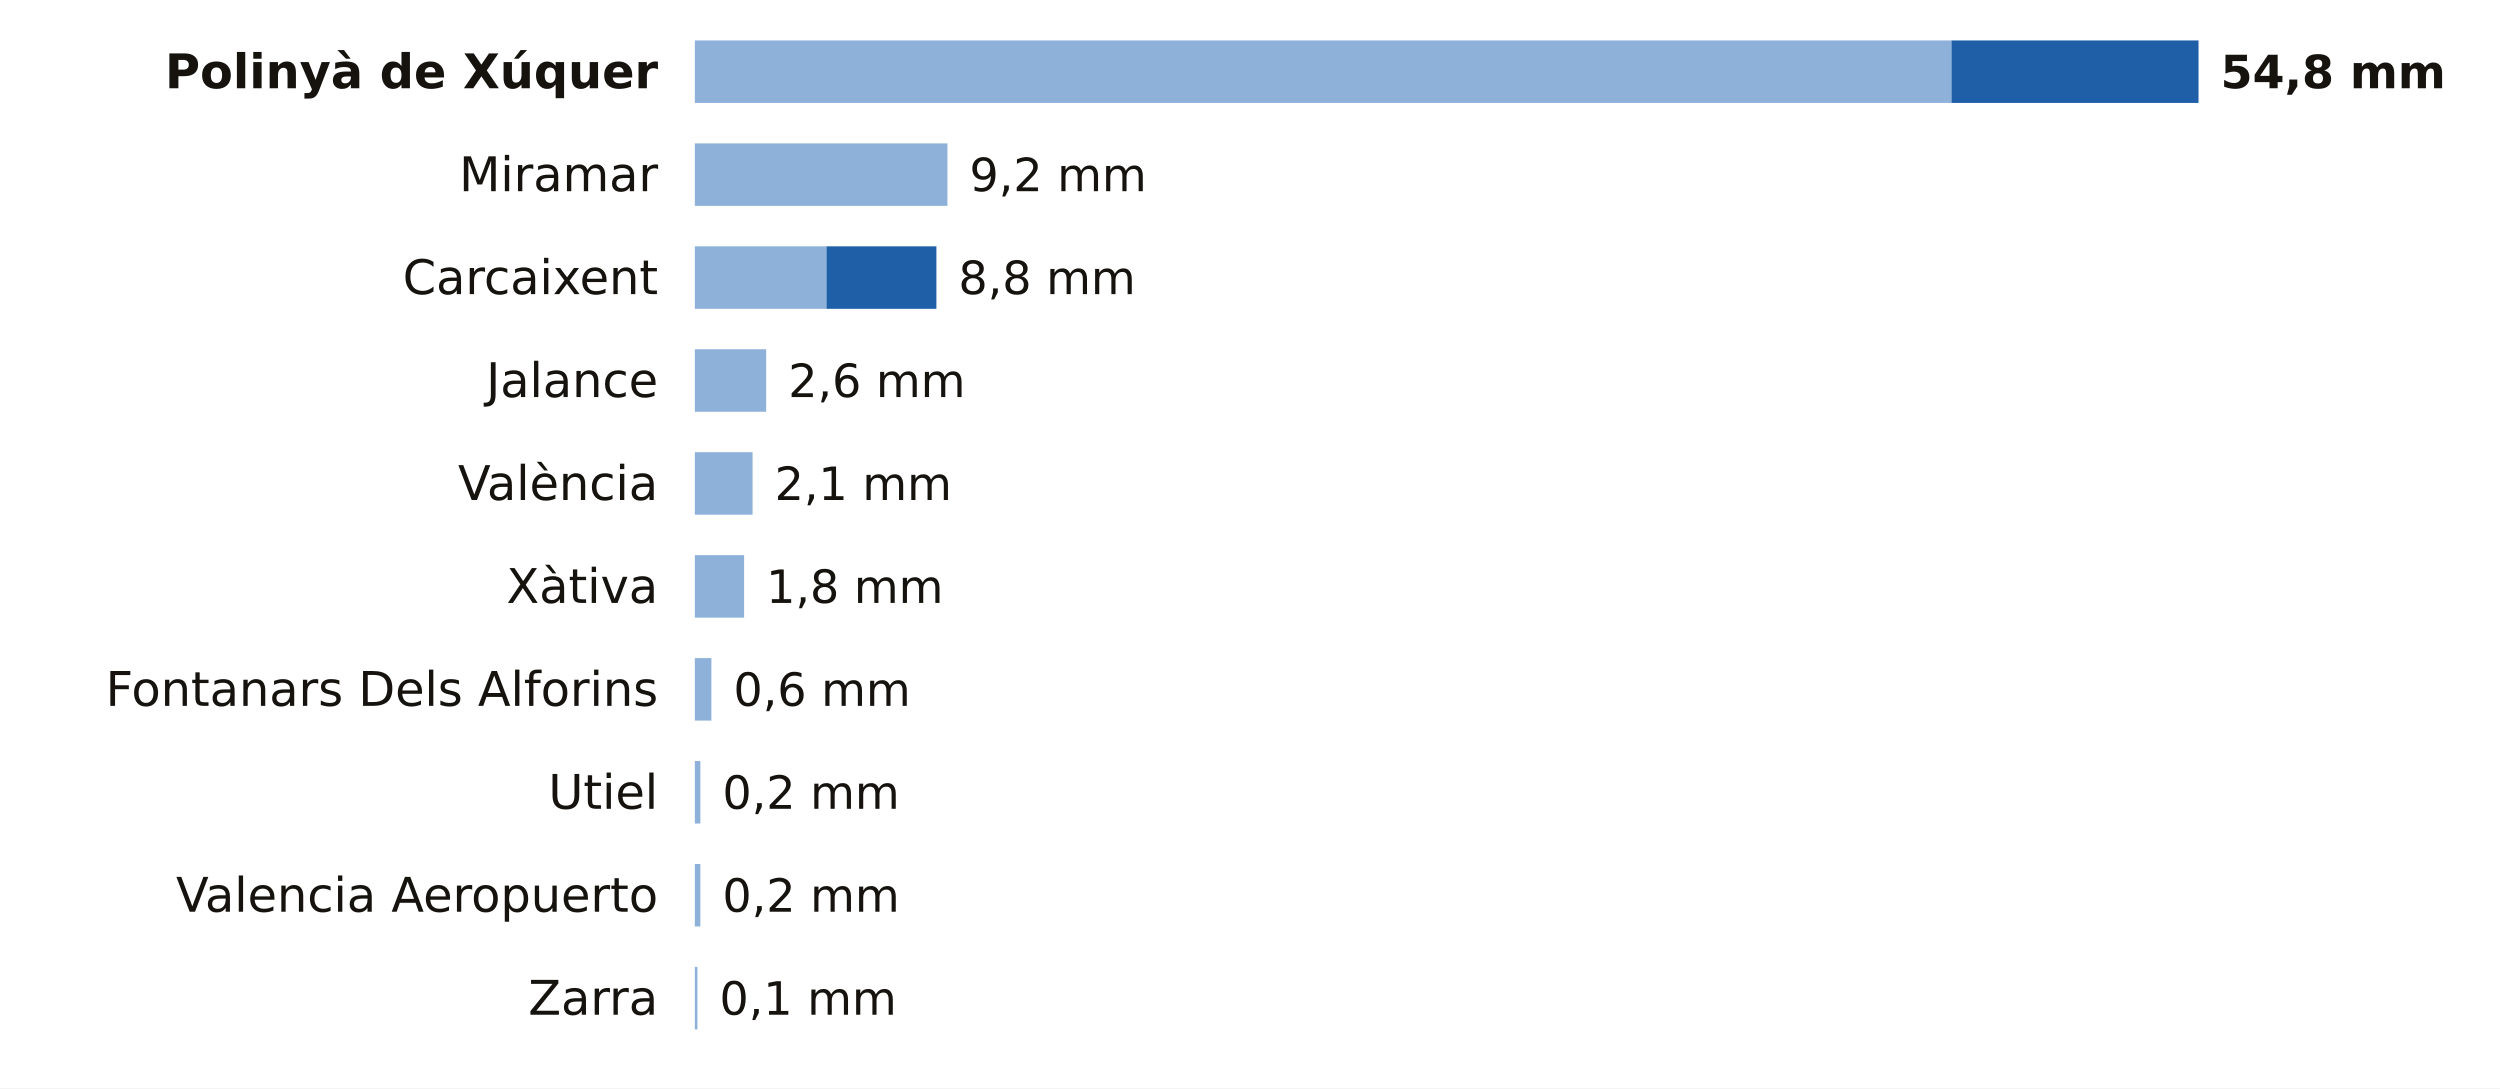
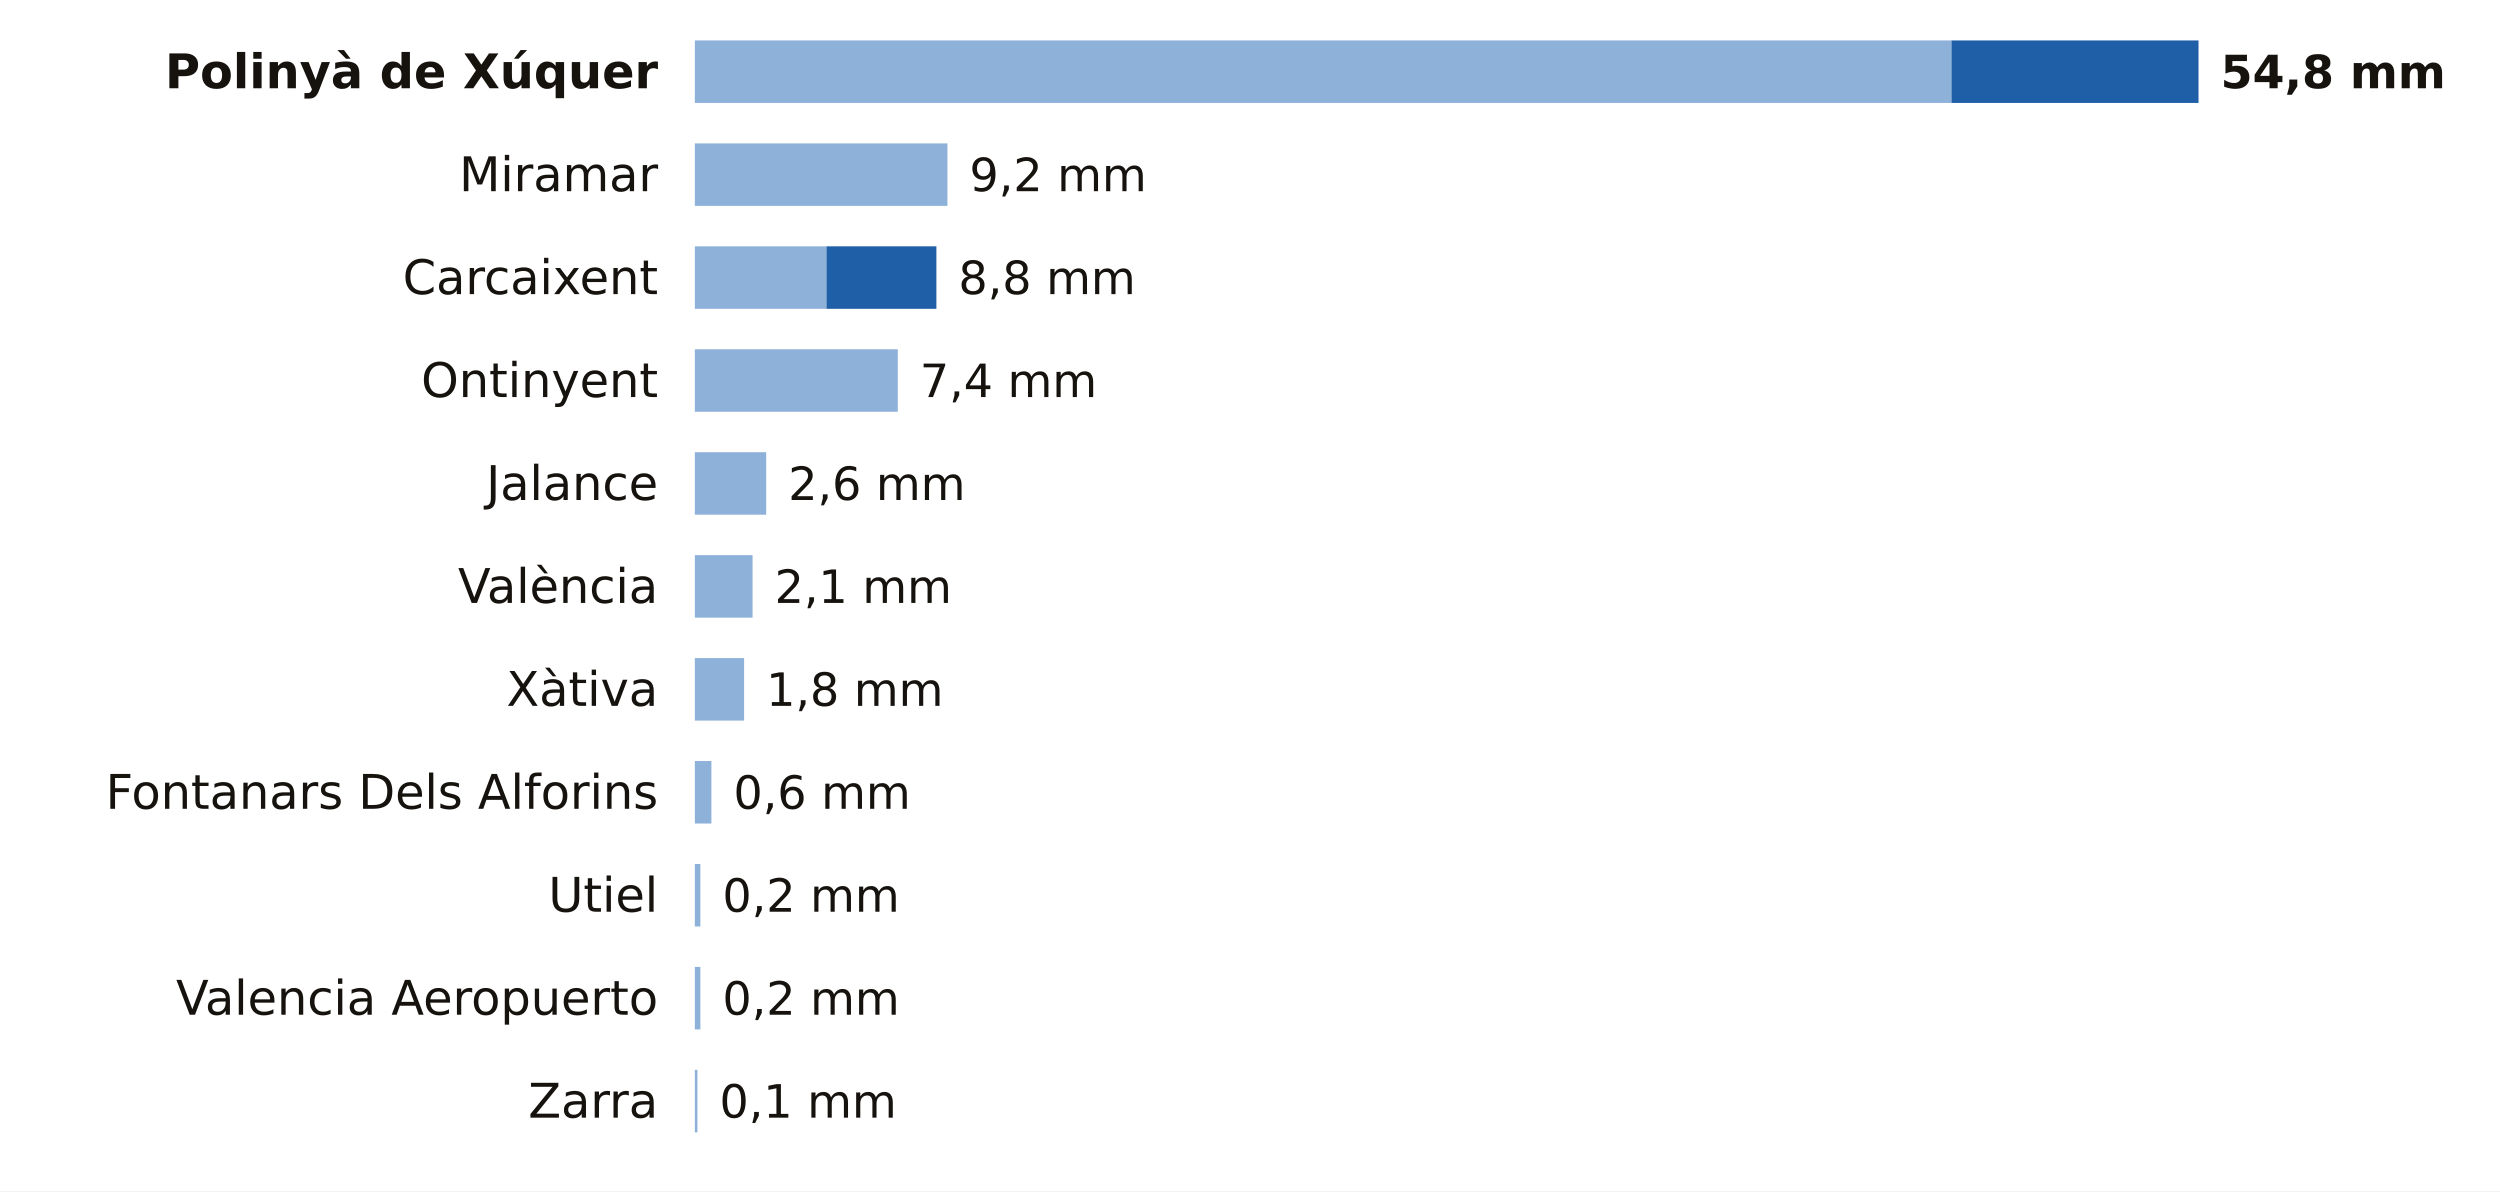
- <svg xmlns="http://www.w3.org/2000/svg" viewBox="0 0 680 296" width="680" height="296" role="img" aria-label="La lluvia de los últimos 7 días en las estaciones de AEMET de Valencia">
-   <rect width="680" height="296" fill="#FFFFFF" />
+ <svg xmlns="http://www.w3.org/2000/svg" viewBox="0 0 680 324" width="680" height="324" role="img" aria-label="La lluvia de los últimos 7 días en las estaciones de AEMET de Valencia">
+   <rect width="680" height="324" fill="#FFFFFF" />
  <text x="179.0" y="24.0" font-size="13" fill="#16130F" text-anchor="end" font-weight="600" font-family="Public Sans, DejaVu Sans, Arial, sans-serif">Polinyà de Xúquer</text>
  <rect x="189" y="11" width="341.8" height="17" fill="#8EB1DA" />
  <rect x="530.8" y="11" width="67.2" height="17" fill="#1F5FA8" />
  <text x="604.0" y="24.0" font-size="12.5" fill="#16130F" text-anchor="start" font-weight="700" font-family="Public Sans, DejaVu Sans, Arial, sans-serif">54,8 mm</text>
  <text x="179.0" y="52.0" font-size="13" fill="#16130F" text-anchor="end" font-weight="400" font-family="Public Sans, DejaVu Sans, Arial, sans-serif">Miramar</text>
  <rect x="189" y="39" width="68.7" height="17" fill="#8EB1DA" />
  <text x="263.7" y="52.0" font-size="12.5" fill="#16130F" text-anchor="start" font-weight="500" font-family="Public Sans, DejaVu Sans, Arial, sans-serif">9,2 mm</text>
  <text x="179.0" y="80.0" font-size="13" fill="#16130F" text-anchor="end" font-weight="400" font-family="Public Sans, DejaVu Sans, Arial, sans-serif">Carcaixent</text>
  <rect x="189" y="67" width="35.8" height="17" fill="#8EB1DA" />
  <rect x="224.8" y="67" width="29.9" height="17" fill="#1F5FA8" />
  <text x="260.7" y="80.0" font-size="12.5" fill="#16130F" text-anchor="start" font-weight="500" font-family="Public Sans, DejaVu Sans, Arial, sans-serif">8,8 mm</text>
-   <text x="179.0" y="108.0" font-size="13" fill="#16130F" text-anchor="end" font-weight="400" font-family="Public Sans, DejaVu Sans, Arial, sans-serif">Jalance</text>
-   <rect x="189" y="95" width="19.4" height="17" fill="#8EB1DA" />
-   <text x="214.4" y="108.0" font-size="12.5" fill="#16130F" text-anchor="start" font-weight="500" font-family="Public Sans, DejaVu Sans, Arial, sans-serif">2,6 mm</text>
-   <text x="179.0" y="136.0" font-size="13" fill="#16130F" text-anchor="end" font-weight="400" font-family="Public Sans, DejaVu Sans, Arial, sans-serif">València</text>
-   <rect x="189" y="123" width="15.7" height="17" fill="#8EB1DA" />
-   <text x="210.7" y="136.0" font-size="12.5" fill="#16130F" text-anchor="start" font-weight="500" font-family="Public Sans, DejaVu Sans, Arial, sans-serif">2,1 mm</text>
-   <text x="179.0" y="164.0" font-size="13" fill="#16130F" text-anchor="end" font-weight="400" font-family="Public Sans, DejaVu Sans, Arial, sans-serif">Xàtiva</text>
-   <rect x="189" y="151" width="13.4" height="17" fill="#8EB1DA" />
-   <text x="208.4" y="164.0" font-size="12.5" fill="#16130F" text-anchor="start" font-weight="500" font-family="Public Sans, DejaVu Sans, Arial, sans-serif">1,8 mm</text>
-   <text x="179.0" y="192.0" font-size="13" fill="#16130F" text-anchor="end" font-weight="400" font-family="Public Sans, DejaVu Sans, Arial, sans-serif">Fontanars Dels Alforins</text>
-   <rect x="189" y="179" width="4.5" height="17" fill="#8EB1DA" />
-   <text x="199.5" y="192.0" font-size="12.5" fill="#16130F" text-anchor="start" font-weight="500" font-family="Public Sans, DejaVu Sans, Arial, sans-serif">0,6 mm</text>
-   <text x="179.0" y="220.0" font-size="13" fill="#16130F" text-anchor="end" font-weight="400" font-family="Public Sans, DejaVu Sans, Arial, sans-serif">Utiel</text>
-   <rect x="189" y="207" width="1.5" height="17" fill="#8EB1DA" />
-   <text x="196.5" y="220.0" font-size="12.5" fill="#16130F" text-anchor="start" font-weight="500" font-family="Public Sans, DejaVu Sans, Arial, sans-serif">0,2 mm</text>
-   <text x="179.0" y="248.0" font-size="13" fill="#16130F" text-anchor="end" font-weight="400" font-family="Public Sans, DejaVu Sans, Arial, sans-serif">Valencia Aeropuerto</text>
+   <text x="179.0" y="108.0" font-size="13" fill="#16130F" text-anchor="end" font-weight="400" font-family="Public Sans, DejaVu Sans, Arial, sans-serif">Ontinyent</text>
+   <rect x="189" y="95" width="55.2" height="17" fill="#8EB1DA" />
+   <text x="250.2" y="108.0" font-size="12.5" fill="#16130F" text-anchor="start" font-weight="500" font-family="Public Sans, DejaVu Sans, Arial, sans-serif">7,4 mm</text>
+   <text x="179.0" y="136.0" font-size="13" fill="#16130F" text-anchor="end" font-weight="400" font-family="Public Sans, DejaVu Sans, Arial, sans-serif">Jalance</text>
+   <rect x="189" y="123" width="19.4" height="17" fill="#8EB1DA" />
+   <text x="214.4" y="136.0" font-size="12.5" fill="#16130F" text-anchor="start" font-weight="500" font-family="Public Sans, DejaVu Sans, Arial, sans-serif">2,6 mm</text>
+   <text x="179.0" y="164.0" font-size="13" fill="#16130F" text-anchor="end" font-weight="400" font-family="Public Sans, DejaVu Sans, Arial, sans-serif">València</text>
+   <rect x="189" y="151" width="15.7" height="17" fill="#8EB1DA" />
+   <text x="210.7" y="164.0" font-size="12.5" fill="#16130F" text-anchor="start" font-weight="500" font-family="Public Sans, DejaVu Sans, Arial, sans-serif">2,1 mm</text>
+   <text x="179.0" y="192.0" font-size="13" fill="#16130F" text-anchor="end" font-weight="400" font-family="Public Sans, DejaVu Sans, Arial, sans-serif">Xàtiva</text>
+   <rect x="189" y="179" width="13.4" height="17" fill="#8EB1DA" />
+   <text x="208.4" y="192.0" font-size="12.5" fill="#16130F" text-anchor="start" font-weight="500" font-family="Public Sans, DejaVu Sans, Arial, sans-serif">1,8 mm</text>
+   <text x="179.0" y="220.0" font-size="13" fill="#16130F" text-anchor="end" font-weight="400" font-family="Public Sans, DejaVu Sans, Arial, sans-serif">Fontanars Dels Alforins</text>
+   <rect x="189" y="207" width="4.5" height="17" fill="#8EB1DA" />
+   <text x="199.5" y="220.0" font-size="12.5" fill="#16130F" text-anchor="start" font-weight="500" font-family="Public Sans, DejaVu Sans, Arial, sans-serif">0,6 mm</text>
+   <text x="179.0" y="248.0" font-size="13" fill="#16130F" text-anchor="end" font-weight="400" font-family="Public Sans, DejaVu Sans, Arial, sans-serif">Utiel</text>
  <rect x="189" y="235" width="1.5" height="17" fill="#8EB1DA" />
  <text x="196.5" y="248.0" font-size="12.5" fill="#16130F" text-anchor="start" font-weight="500" font-family="Public Sans, DejaVu Sans, Arial, sans-serif">0,2 mm</text>
-   <text x="179.0" y="276.0" font-size="13" fill="#16130F" text-anchor="end" font-weight="400" font-family="Public Sans, DejaVu Sans, Arial, sans-serif">Zarra</text>
-   <rect x="189" y="263" width="0.7" height="17" fill="#8EB1DA" />
-   <text x="195.7" y="276.0" font-size="12.5" fill="#16130F" text-anchor="start" font-weight="500" font-family="Public Sans, DejaVu Sans, Arial, sans-serif">0,1 mm</text>
+   <text x="179.0" y="276.0" font-size="13" fill="#16130F" text-anchor="end" font-weight="400" font-family="Public Sans, DejaVu Sans, Arial, sans-serif">Valencia Aeropuerto</text>
+   <rect x="189" y="263" width="1.5" height="17" fill="#8EB1DA" />
+   <text x="196.5" y="276.0" font-size="12.5" fill="#16130F" text-anchor="start" font-weight="500" font-family="Public Sans, DejaVu Sans, Arial, sans-serif">0,2 mm</text>
+   <text x="179.0" y="304.0" font-size="13" fill="#16130F" text-anchor="end" font-weight="400" font-family="Public Sans, DejaVu Sans, Arial, sans-serif">Zarra</text>
+   <rect x="189" y="291" width="0.7" height="17" fill="#8EB1DA" />
+   <text x="195.7" y="304.0" font-size="12.5" fill="#16130F" text-anchor="start" font-weight="500" font-family="Public Sans, DejaVu Sans, Arial, sans-serif">0,1 mm</text>
</svg>
